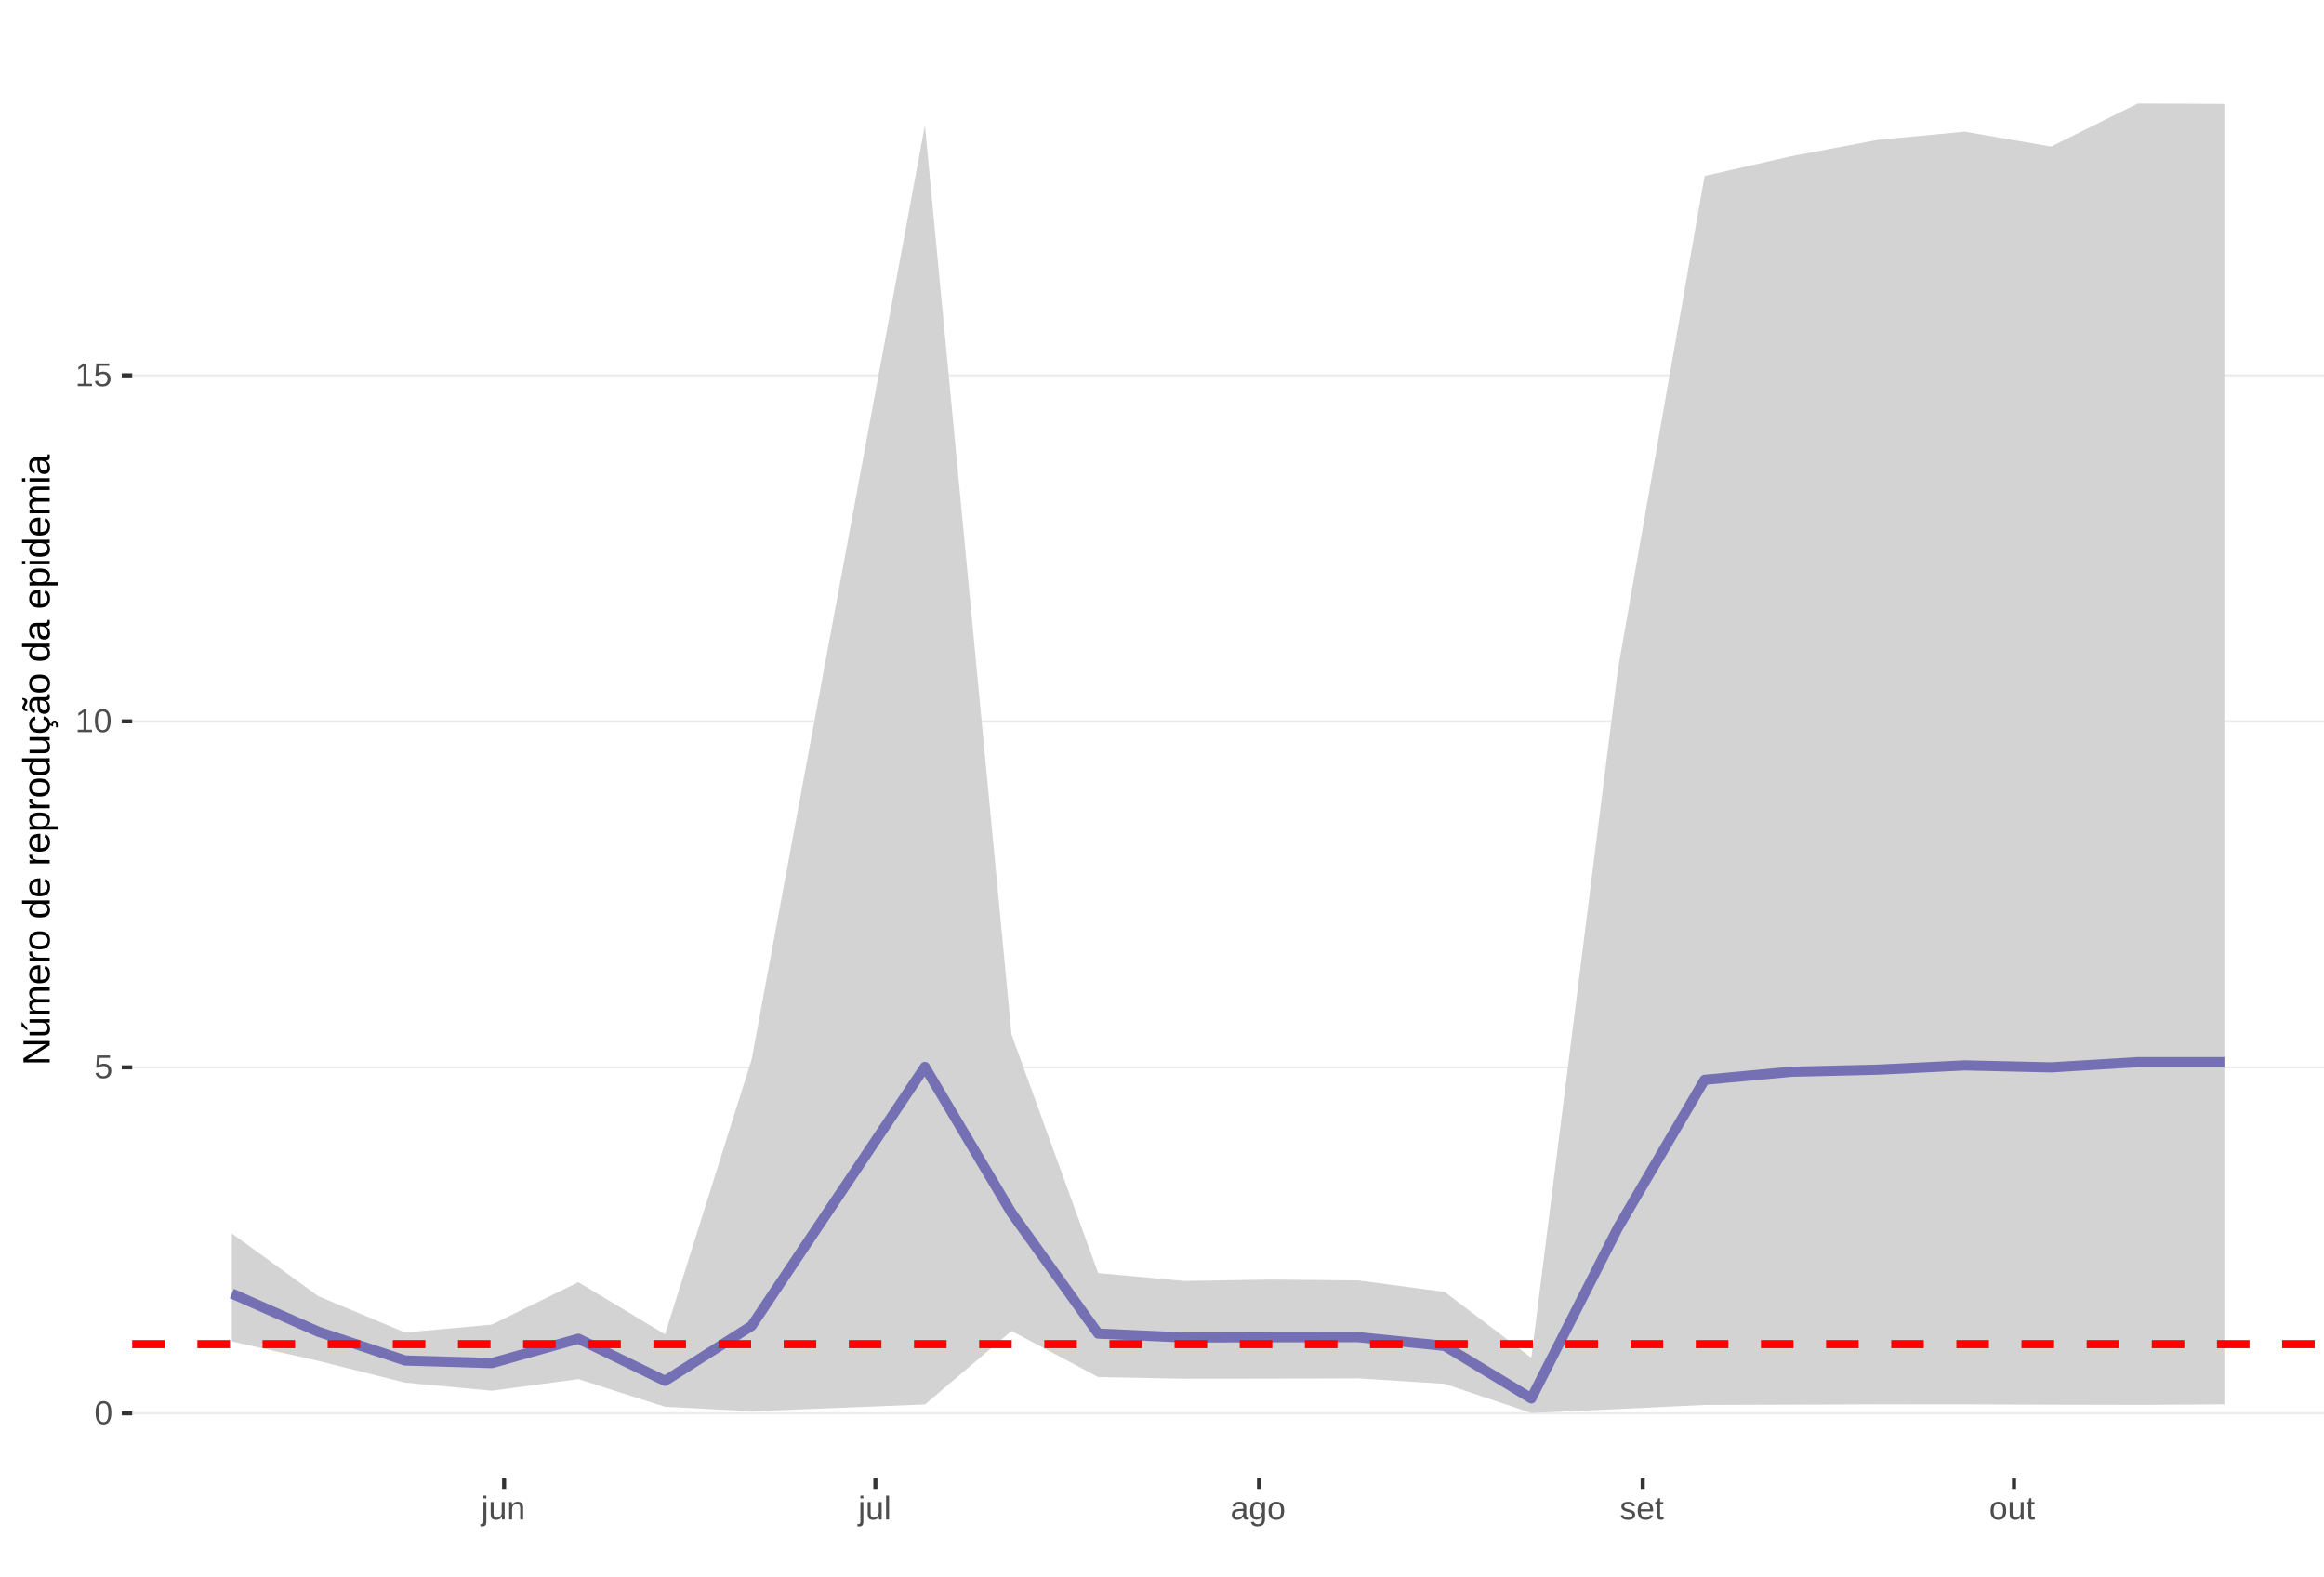
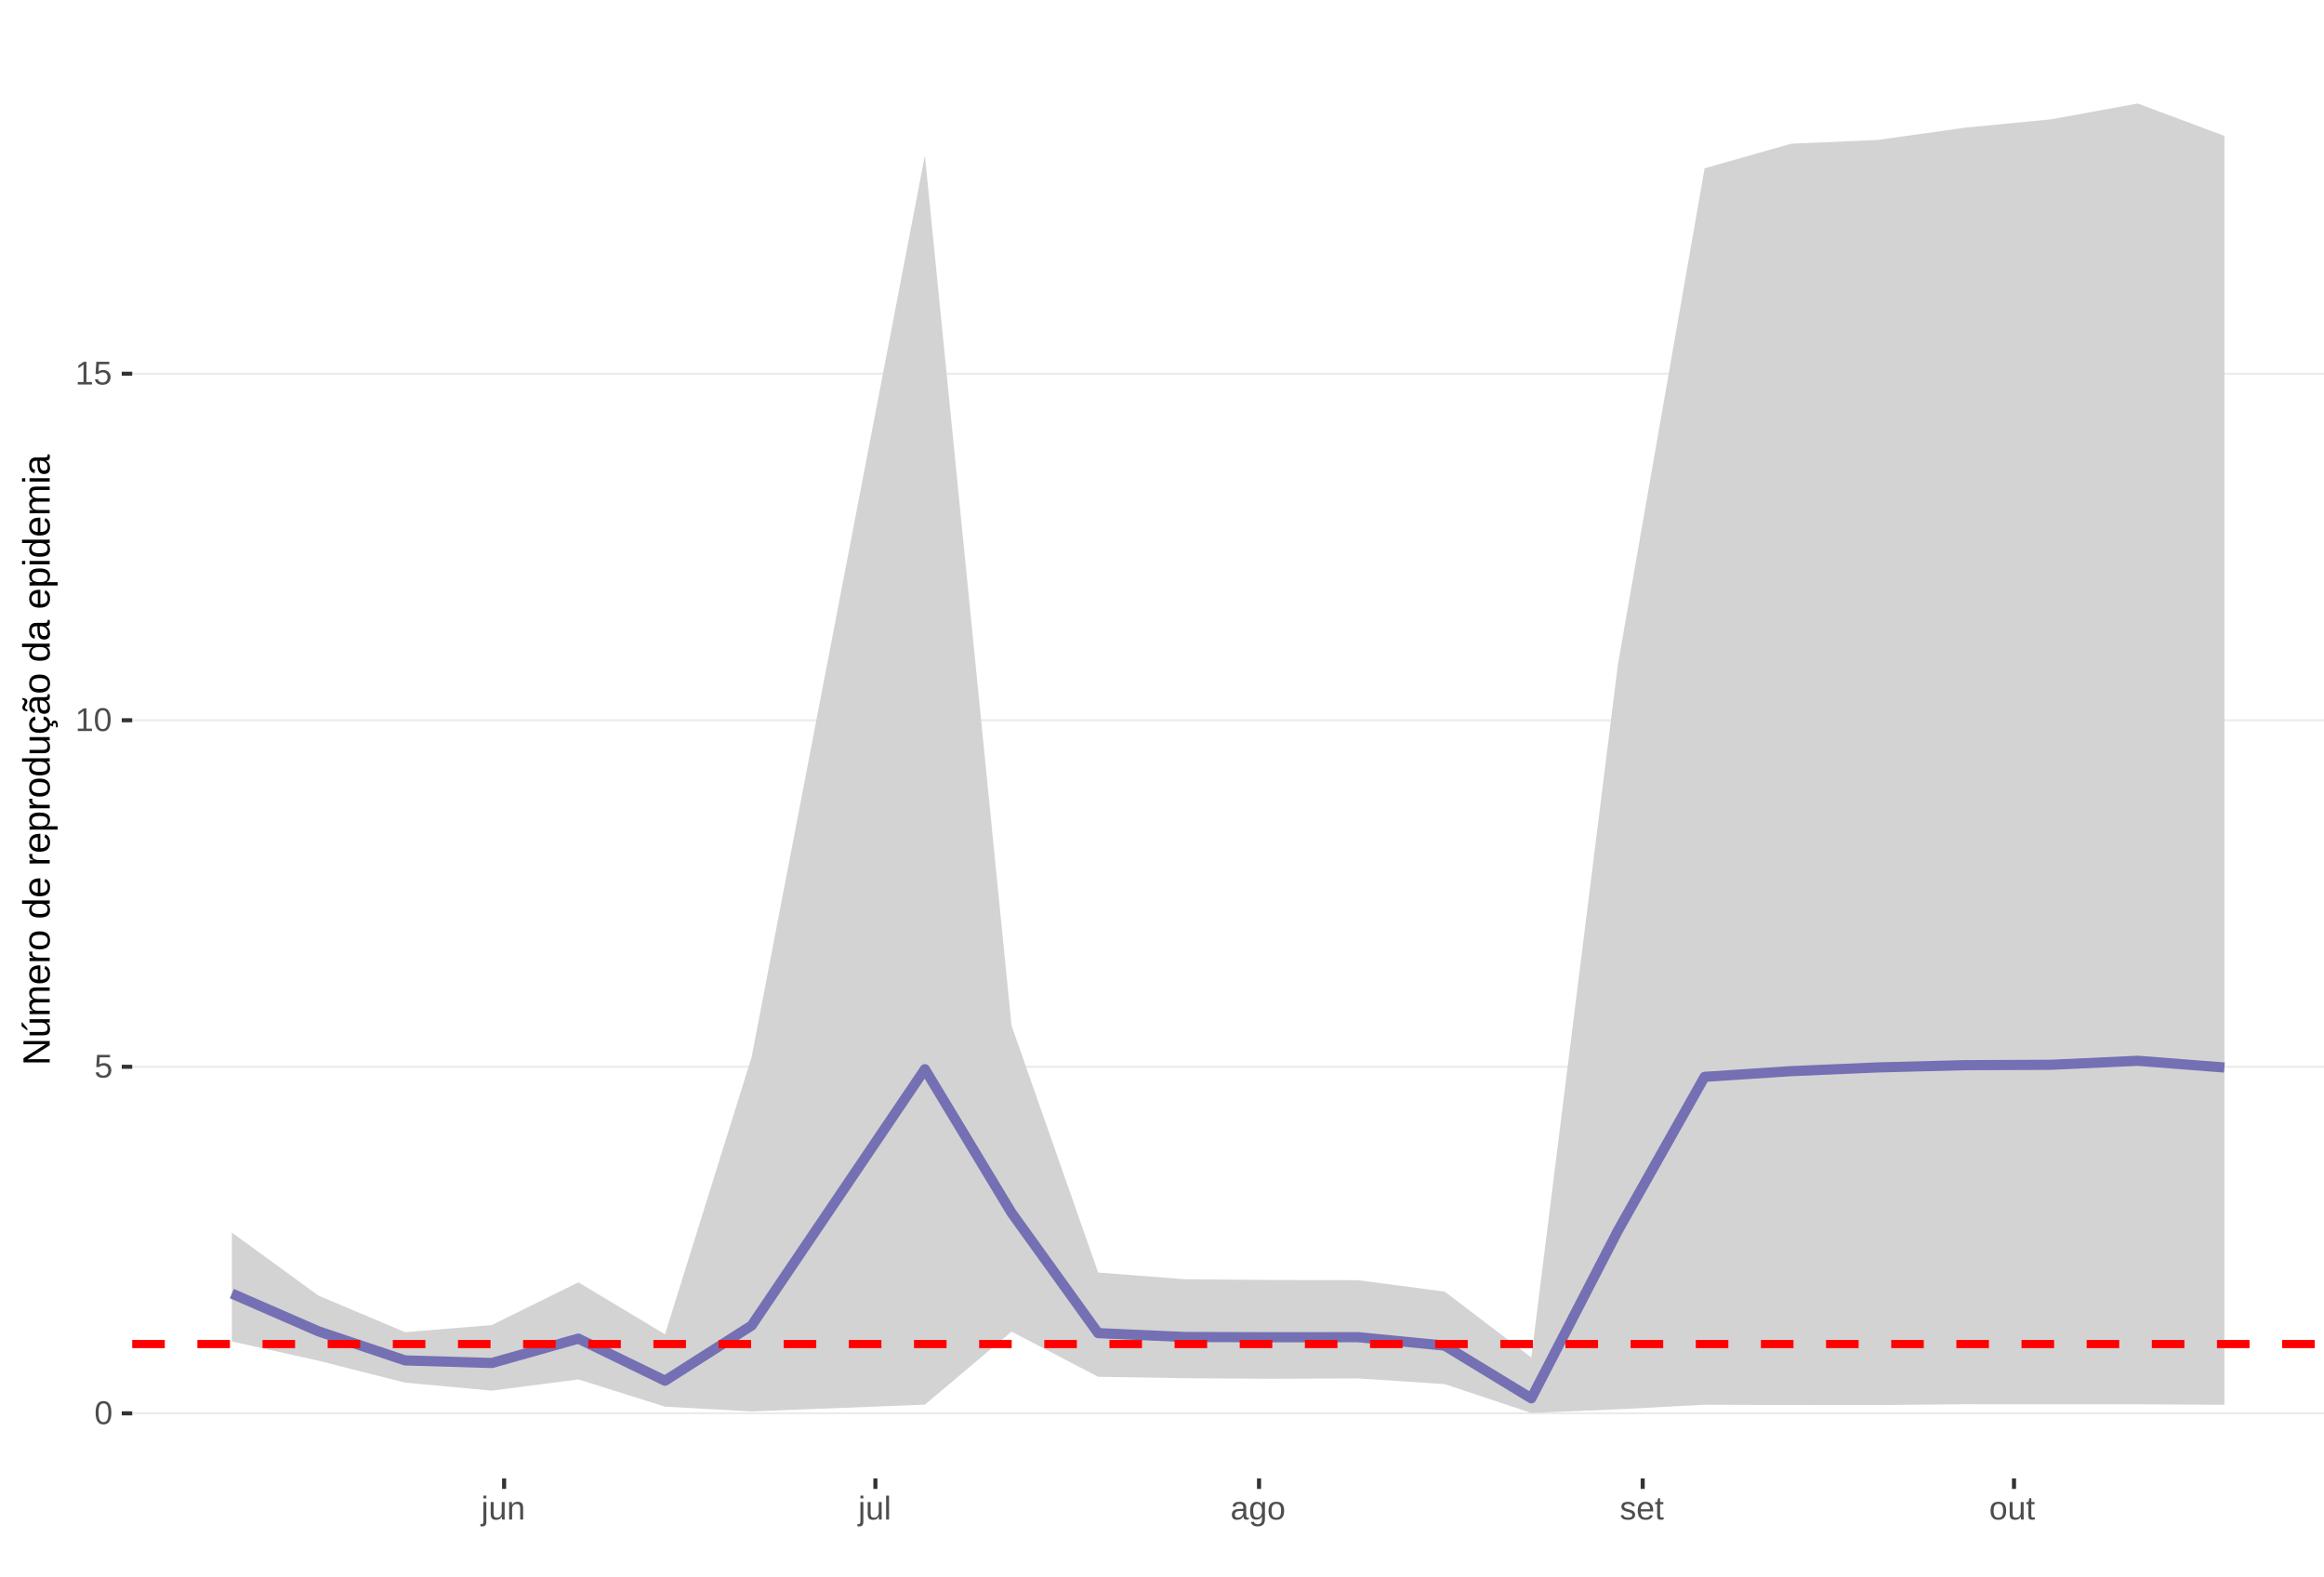
<svg xmlns="http://www.w3.org/2000/svg" xmlns:xlink="http://www.w3.org/1999/xlink" width="609pt" height="413pt" viewBox="0 0 609 413" version="1.1">
  <defs>
    <g>
      <symbol overflow="visible" id="glyph0-0">
        <path style="stroke:none;" d="M 0.859 -5.953 L 5.625 -5.953 L 5.625 0 L 0.859 0 Z M 1.188 -5.641 L 1.188 -0.328 L 5.297 -0.328 L 5.297 -5.641 Z M 1.188 -5.641 " />
      </symbol>
      <symbol overflow="visible" id="glyph0-1">
        <path style="stroke:none;" d="M 4.469 -2.984 C 4.469 -1.984 4.289 -1.223 3.938 -0.703 C 3.594 -0.18 3.078 0.078 2.391 0.078 C 1.711 0.078 1.203 -0.18 0.859 -0.703 C 0.516 -1.223 0.344 -1.984 0.344 -2.984 C 0.344 -4.004 0.508 -4.77 0.844 -5.281 C 1.176 -5.789 1.703 -6.047 2.422 -6.047 C 3.117 -6.047 3.633 -5.785 3.969 -5.266 C 4.301 -4.754 4.469 -3.992 4.469 -2.984 Z M 3.703 -2.984 C 3.703 -3.836 3.602 -4.457 3.406 -4.844 C 3.207 -5.227 2.879 -5.422 2.422 -5.422 C 1.953 -5.422 1.613 -5.227 1.406 -4.844 C 1.207 -4.469 1.109 -3.848 1.109 -2.984 C 1.109 -2.141 1.211 -1.52 1.422 -1.125 C 1.629 -0.727 1.957 -0.531 2.406 -0.531 C 2.852 -0.531 3.18 -0.727 3.391 -1.125 C 3.598 -1.531 3.703 -2.148 3.703 -2.984 Z M 3.703 -2.984 " />
      </symbol>
      <symbol overflow="visible" id="glyph0-2">
        <path style="stroke:none;" d="M 4.453 -1.938 C 4.453 -1.312 4.266 -0.816 3.891 -0.453 C 3.516 -0.098 3 0.078 2.344 0.078 C 1.781 0.078 1.328 -0.039 0.984 -0.281 C 0.648 -0.52 0.438 -0.867 0.344 -1.328 L 1.109 -1.422 C 1.273 -0.828 1.691 -0.531 2.359 -0.531 C 2.766 -0.531 3.082 -0.656 3.312 -0.906 C 3.539 -1.156 3.656 -1.492 3.656 -1.922 C 3.656 -2.297 3.539 -2.598 3.312 -2.828 C 3.082 -3.055 2.77 -3.172 2.375 -3.172 C 2.164 -3.172 1.973 -3.141 1.797 -3.078 C 1.617 -3.016 1.441 -2.906 1.266 -2.75 L 0.516 -2.75 L 0.719 -5.953 L 4.109 -5.953 L 4.109 -5.312 L 1.406 -5.312 L 1.297 -3.422 C 1.629 -3.672 2.039 -3.797 2.531 -3.797 C 3.113 -3.797 3.578 -3.625 3.922 -3.281 C 4.273 -2.938 4.453 -2.488 4.453 -1.938 Z M 4.453 -1.938 " />
      </symbol>
      <symbol overflow="visible" id="glyph0-3">
        <path style="stroke:none;" d="M 0.656 0 L 0.656 -0.641 L 2.172 -0.641 L 2.172 -5.234 L 0.828 -4.266 L 0.828 -4.984 L 2.234 -5.953 L 2.938 -5.953 L 2.938 -0.641 L 4.391 -0.641 L 4.391 0 Z M 0.656 0 " />
      </symbol>
      <symbol overflow="visible" id="glyph0-4">
        <path style="stroke:none;" d="M 0.578 -5.547 L 0.578 -6.266 L 1.344 -6.266 L 1.344 -5.547 Z M 1.344 0.562 C 1.344 1 1.254 1.312 1.078 1.5 C 0.91 1.695 0.66 1.797 0.328 1.797 C 0.109 1.797 -0.07 1.785 -0.219 1.766 L -0.219 1.172 L 0.047 1.203 C 0.242 1.203 0.379 1.148 0.453 1.047 C 0.535 0.941 0.578 0.742 0.578 0.453 L 0.578 -4.578 L 1.344 -4.578 Z M 1.344 0.562 " />
      </symbol>
      <symbol overflow="visible" id="glyph0-5">
        <path style="stroke:none;" d="M 1.328 -4.578 L 1.328 -1.672 C 1.328 -1.367 1.352 -1.133 1.406 -0.969 C 1.469 -0.801 1.562 -0.68 1.688 -0.609 C 1.82 -0.535 2.016 -0.5 2.266 -0.5 C 2.629 -0.5 2.914 -0.625 3.125 -0.875 C 3.344 -1.125 3.453 -1.473 3.453 -1.922 L 3.453 -4.578 L 4.219 -4.578 L 4.219 -0.969 C 4.219 -0.438 4.223 -0.113 4.234 0 L 3.516 0 C 3.516 -0.008 3.516 -0.047 3.516 -0.109 C 3.516 -0.172 3.508 -0.242 3.5 -0.328 C 3.5 -0.41 3.492 -0.562 3.484 -0.781 L 3.469 -0.781 C 3.301 -0.469 3.098 -0.242 2.859 -0.109 C 2.629 0.016 2.348 0.078 2.016 0.078 C 1.516 0.078 1.145 -0.039 0.906 -0.281 C 0.676 -0.531 0.562 -0.945 0.562 -1.531 L 0.562 -4.578 Z M 1.328 -4.578 " />
      </symbol>
      <symbol overflow="visible" id="glyph0-6">
        <path style="stroke:none;" d="M 3.484 0 L 3.484 -2.906 C 3.484 -3.207 3.453 -3.438 3.391 -3.594 C 3.336 -3.758 3.242 -3.879 3.109 -3.953 C 2.984 -4.023 2.797 -4.062 2.547 -4.062 C 2.18 -4.062 1.891 -3.938 1.672 -3.688 C 1.461 -3.438 1.359 -3.094 1.359 -2.656 L 1.359 0 L 0.594 0 L 0.594 -3.594 C 0.594 -4.125 0.586 -4.453 0.578 -4.578 L 1.297 -4.578 C 1.297 -4.555 1.297 -4.516 1.297 -4.453 C 1.305 -4.391 1.312 -4.316 1.312 -4.234 C 1.312 -4.16 1.316 -4.016 1.328 -3.797 L 1.344 -3.797 C 1.52 -4.109 1.723 -4.328 1.953 -4.453 C 2.18 -4.586 2.461 -4.656 2.797 -4.656 C 3.297 -4.656 3.66 -4.531 3.891 -4.281 C 4.129 -4.031 4.25 -3.617 4.25 -3.047 L 4.25 0 Z M 3.484 0 " />
      </symbol>
      <symbol overflow="visible" id="glyph0-7">
        <path style="stroke:none;" d="M 0.578 0 L 0.578 -6.266 L 1.344 -6.266 L 1.344 0 Z M 0.578 0 " />
      </symbol>
      <symbol overflow="visible" id="glyph0-8">
        <path style="stroke:none;" d="M 1.75 0.078 C 1.289 0.078 0.945 -0.039 0.719 -0.281 C 0.488 -0.52 0.375 -0.852 0.375 -1.281 C 0.375 -1.75 0.523 -2.109 0.828 -2.359 C 1.141 -2.617 1.645 -2.754 2.344 -2.766 L 3.375 -2.797 L 3.375 -3.031 C 3.375 -3.406 3.289 -3.672 3.125 -3.828 C 2.969 -3.992 2.723 -4.078 2.391 -4.078 C 2.047 -4.078 1.797 -4.02 1.641 -3.906 C 1.484 -3.789 1.391 -3.609 1.359 -3.359 L 0.578 -3.422 C 0.703 -4.242 1.312 -4.656 2.406 -4.656 C 2.977 -4.656 3.41 -4.523 3.703 -4.266 C 3.992 -4.004 4.141 -3.625 4.141 -3.125 L 4.141 -1.156 C 4.141 -0.926 4.164 -0.754 4.219 -0.641 C 4.281 -0.523 4.395 -0.469 4.562 -0.469 C 4.633 -0.469 4.719 -0.477 4.812 -0.5 L 4.812 -0.031 C 4.625 0.02 4.43 0.047 4.234 0.047 C 3.941 0.047 3.734 -0.023 3.609 -0.172 C 3.484 -0.328 3.41 -0.562 3.391 -0.875 L 3.375 -0.875 C 3.176 -0.52 2.945 -0.27 2.688 -0.125 C 2.426 0.008 2.113 0.078 1.75 0.078 Z M 1.922 -0.484 C 2.203 -0.484 2.453 -0.547 2.672 -0.672 C 2.891 -0.797 3.062 -0.969 3.188 -1.188 C 3.312 -1.414 3.375 -1.645 3.375 -1.875 L 3.375 -2.25 L 2.531 -2.234 C 2.176 -2.234 1.906 -2.195 1.719 -2.125 C 1.539 -2.062 1.398 -1.957 1.297 -1.812 C 1.203 -1.676 1.156 -1.492 1.156 -1.266 C 1.156 -1.016 1.219 -0.82 1.344 -0.688 C 1.477 -0.551 1.672 -0.484 1.922 -0.484 Z M 1.922 -0.484 " />
      </symbol>
      <symbol overflow="visible" id="glyph0-9">
        <path style="stroke:none;" d="M 2.312 1.797 C 1.812 1.797 1.414 1.695 1.125 1.5 C 0.832 1.301 0.641 1.023 0.547 0.672 L 1.312 0.562 C 1.363 0.77 1.477 0.93 1.656 1.047 C 1.832 1.16 2.062 1.219 2.344 1.219 C 3.094 1.219 3.469 0.773 3.469 -0.109 L 3.469 -0.844 C 3.32 -0.551 3.125 -0.332 2.875 -0.188 C 2.625 -0.039 2.332 0.031 2 0.031 C 1.438 0.031 1.02 -0.148 0.75 -0.516 C 0.488 -0.891 0.359 -1.477 0.359 -2.281 C 0.359 -3.082 0.5 -3.676 0.781 -4.062 C 1.07 -4.445 1.504 -4.641 2.078 -4.641 C 2.398 -4.641 2.68 -4.566 2.922 -4.422 C 3.16 -4.273 3.344 -4.066 3.469 -3.797 L 3.484 -3.797 C 3.484 -3.879 3.488 -4.023 3.5 -4.234 C 3.508 -4.441 3.52 -4.555 3.531 -4.578 L 4.25 -4.578 C 4.238 -4.422 4.234 -4.102 4.234 -3.625 L 4.234 -0.125 C 4.234 1.156 3.594 1.797 2.312 1.797 Z M 3.469 -2.281 C 3.469 -2.656 3.414 -2.977 3.312 -3.25 C 3.219 -3.52 3.078 -3.723 2.891 -3.859 C 2.703 -4.004 2.492 -4.078 2.266 -4.078 C 1.879 -4.078 1.598 -3.938 1.422 -3.656 C 1.242 -3.375 1.156 -2.914 1.156 -2.281 C 1.156 -1.656 1.234 -1.207 1.391 -0.938 C 1.555 -0.664 1.844 -0.531 2.25 -0.531 C 2.488 -0.531 2.703 -0.598 2.891 -0.734 C 3.078 -0.879 3.219 -1.082 3.312 -1.344 C 3.414 -1.602 3.469 -1.914 3.469 -2.281 Z M 3.469 -2.281 " />
      </symbol>
      <symbol overflow="visible" id="glyph0-10">
        <path style="stroke:none;" d="M 4.453 -2.297 C 4.453 -1.492 4.273 -0.895 3.922 -0.5 C 3.566 -0.113 3.055 0.078 2.391 0.078 C 1.723 0.078 1.219 -0.125 0.875 -0.531 C 0.531 -0.938 0.359 -1.523 0.359 -2.297 C 0.359 -3.867 1.039 -4.656 2.406 -4.656 C 3.113 -4.656 3.629 -4.461 3.953 -4.078 C 4.285 -3.691 4.453 -3.098 4.453 -2.297 Z M 3.656 -2.297 C 3.656 -2.922 3.562 -3.375 3.375 -3.656 C 3.188 -3.945 2.867 -4.094 2.422 -4.094 C 1.984 -4.094 1.66 -3.945 1.453 -3.656 C 1.254 -3.363 1.156 -2.91 1.156 -2.297 C 1.156 -1.691 1.254 -1.238 1.453 -0.938 C 1.648 -0.633 1.957 -0.484 2.375 -0.484 C 2.832 -0.484 3.16 -0.629 3.359 -0.922 C 3.555 -1.211 3.656 -1.672 3.656 -2.297 Z M 3.656 -2.297 " />
      </symbol>
      <symbol overflow="visible" id="glyph0-11">
        <path style="stroke:none;" d="M 4.016 -1.266 C 4.016 -0.828 3.848 -0.492 3.516 -0.266 C 3.191 -0.035 2.738 0.078 2.156 0.078 C 1.594 0.078 1.156 -0.016 0.844 -0.203 C 0.531 -0.391 0.328 -0.68 0.234 -1.078 L 0.906 -1.203 C 0.977 -0.961 1.113 -0.785 1.312 -0.672 C 1.52 -0.555 1.801 -0.5 2.156 -0.5 C 2.539 -0.5 2.82 -0.555 3 -0.672 C 3.188 -0.785 3.281 -0.961 3.281 -1.203 C 3.281 -1.379 3.219 -1.523 3.094 -1.641 C 2.969 -1.754 2.766 -1.848 2.484 -1.922 L 1.938 -2.062 C 1.508 -2.176 1.203 -2.285 1.016 -2.391 C 0.828 -2.504 0.68 -2.641 0.578 -2.797 C 0.473 -2.953 0.422 -3.141 0.422 -3.359 C 0.422 -3.773 0.566 -4.094 0.859 -4.312 C 1.16 -4.531 1.598 -4.641 2.172 -4.641 C 2.672 -4.641 3.066 -4.551 3.359 -4.375 C 3.66 -4.195 3.852 -3.914 3.938 -3.531 L 3.25 -3.438 C 3.207 -3.645 3.094 -3.801 2.906 -3.906 C 2.727 -4.008 2.484 -4.062 2.172 -4.062 C 1.828 -4.062 1.57 -4.008 1.406 -3.906 C 1.238 -3.801 1.156 -3.645 1.156 -3.438 C 1.156 -3.312 1.188 -3.207 1.25 -3.125 C 1.32 -3.039 1.426 -2.969 1.562 -2.906 C 1.695 -2.844 1.977 -2.758 2.406 -2.656 C 2.801 -2.551 3.086 -2.457 3.266 -2.375 C 3.441 -2.289 3.582 -2.195 3.688 -2.094 C 3.789 -1.988 3.867 -1.867 3.922 -1.734 C 3.984 -1.598 4.016 -1.441 4.016 -1.266 Z M 4.016 -1.266 " />
      </symbol>
      <symbol overflow="visible" id="glyph0-12">
        <path style="stroke:none;" d="M 1.172 -2.125 C 1.172 -1.602 1.273 -1.195 1.484 -0.906 C 1.703 -0.625 2.02 -0.484 2.438 -0.484 C 2.77 -0.484 3.035 -0.551 3.234 -0.688 C 3.43 -0.82 3.566 -0.988 3.641 -1.188 L 4.312 -1 C 4.031 -0.281 3.406 0.078 2.438 0.078 C 1.758 0.078 1.242 -0.117 0.891 -0.516 C 0.547 -0.922 0.375 -1.52 0.375 -2.312 C 0.375 -3.07 0.547 -3.648 0.891 -4.047 C 1.242 -4.453 1.75 -4.656 2.406 -4.656 C 3.75 -4.656 4.422 -3.848 4.422 -2.234 L 4.422 -2.125 Z M 3.641 -2.703 C 3.598 -3.191 3.473 -3.547 3.266 -3.766 C 3.066 -3.984 2.781 -4.094 2.406 -4.094 C 2.031 -4.094 1.734 -3.969 1.516 -3.719 C 1.305 -3.477 1.191 -3.141 1.172 -2.703 Z M 3.641 -2.703 " />
      </symbol>
      <symbol overflow="visible" id="glyph0-13">
        <path style="stroke:none;" d="M 2.344 -0.031 C 2.094 0.031 1.836 0.062 1.578 0.062 C 0.961 0.062 0.656 -0.281 0.656 -0.969 L 0.656 -4.016 L 0.125 -4.016 L 0.125 -4.578 L 0.688 -4.578 L 0.906 -5.594 L 1.422 -5.594 L 1.422 -4.578 L 2.266 -4.578 L 2.266 -4.016 L 1.422 -4.016 L 1.422 -1.125 C 1.422 -0.906 1.457 -0.75 1.531 -0.656 C 1.602 -0.57 1.727 -0.531 1.906 -0.531 C 2 -0.531 2.145 -0.551 2.344 -0.594 Z M 2.344 -0.031 " />
      </symbol>
      <symbol overflow="visible" id="glyph1-0">
        <path style="stroke:none;" d="M -6.875 -1 L -6.875 -6.5 L 0 -6.5 L 0 -1 Z M -6.516 -1.375 L -0.375 -1.375 L -0.375 -6.125 L -6.516 -6.125 Z M -6.516 -1.375 " />
      </symbol>
      <symbol overflow="visible" id="glyph1-1">
        <path style="stroke:none;" d="M 0 -5.281 L -5.859 -1.609 L -5.391 -1.625 L -4.578 -1.656 L 0 -1.656 L 0 -0.828 L -6.875 -0.828 L -6.875 -1.906 L -0.984 -5.625 C -1.617 -5.582 -2.082 -5.562 -2.375 -5.562 L -6.875 -5.562 L -6.875 -6.406 L 0 -6.406 Z M 0 -5.281 " />
      </symbol>
      <symbol overflow="visible" id="glyph1-2">
        <path style="stroke:none;" d="M -5.281 -1.562 L -1.938 -1.562 C -1.582 -1.562 -1.305 -1.594 -1.109 -1.656 C -0.922 -1.727 -0.785 -1.836 -0.703 -1.984 C -0.617 -2.141 -0.578 -2.363 -0.578 -2.656 C -0.578 -3.07 -0.723 -3.398 -1.016 -3.641 C -1.305 -3.891 -1.707 -4.016 -2.219 -4.016 L -5.281 -4.016 L -5.281 -4.906 L -1.125 -4.906 C -0.508 -4.906 -0.133 -4.91 0 -4.922 L 0 -4.094 C -0.02 -4.094 -0.062 -4.086 -0.125 -4.078 C -0.195 -4.078 -0.281 -4.07 -0.375 -4.062 C -0.469 -4.062 -0.645 -4.062 -0.906 -4.062 L -0.906 -4.047 C -0.539 -3.848 -0.281 -3.613 -0.125 -3.344 C 0.02 -3.082 0.094 -2.754 0.094 -2.359 C 0.094 -1.773 -0.047 -1.348 -0.328 -1.078 C -0.617 -0.816 -1.098 -0.688 -1.766 -0.688 L -5.281 -0.688 Z M -5.859 -2.031 L -5.969 -2.031 L -7.359 -3.078 L -7.359 -4.094 L -7.219 -4.094 L -5.859 -2.484 Z M -5.859 -2.031 " />
      </symbol>
      <symbol overflow="visible" id="glyph1-3">
        <path style="stroke:none;" d="M 0 -3.75 L -3.344 -3.75 C -3.852 -3.75 -4.207 -3.676 -4.406 -3.531 C -4.602 -3.395 -4.703 -3.145 -4.703 -2.781 C -4.703 -2.406 -4.555 -2.109 -4.266 -1.891 C -3.984 -1.672 -3.582 -1.562 -3.062 -1.562 L 0 -1.562 L 0 -0.688 L -4.156 -0.688 C -4.77 -0.688 -5.145 -0.68 -5.281 -0.672 L -5.281 -1.5 C -5.27 -1.5 -5.227 -1.5 -5.156 -1.5 C -5.082 -1.508 -5 -1.516 -4.906 -1.516 C -4.812 -1.523 -4.633 -1.531 -4.375 -1.531 L -4.375 -1.547 C -4.75 -1.734 -5.008 -1.945 -5.156 -2.188 C -5.301 -2.438 -5.375 -2.738 -5.375 -3.094 C -5.375 -3.488 -5.297 -3.801 -5.141 -4.031 C -4.984 -4.27 -4.727 -4.438 -4.375 -4.531 L -4.375 -4.547 C -4.727 -4.723 -4.984 -4.941 -5.141 -5.203 C -5.297 -5.461 -5.375 -5.773 -5.375 -6.141 C -5.375 -6.672 -5.227 -7.055 -4.938 -7.297 C -4.656 -7.547 -4.18 -7.672 -3.516 -7.672 L 0 -7.672 L 0 -6.797 L -3.344 -6.797 C -3.852 -6.797 -4.207 -6.723 -4.406 -6.578 C -4.602 -6.441 -4.703 -6.191 -4.703 -5.828 C -4.703 -5.453 -4.555 -5.156 -4.266 -4.938 C -3.984 -4.727 -3.582 -4.625 -3.062 -4.625 L 0 -4.625 Z M 0 -3.75 " />
      </symbol>
      <symbol overflow="visible" id="glyph1-4">
        <path style="stroke:none;" d="M -2.453 -1.344 C -1.848 -1.344 -1.379 -1.469 -1.047 -1.719 C -0.723 -1.969 -0.562 -2.336 -0.562 -2.828 C -0.562 -3.203 -0.633 -3.504 -0.781 -3.734 C -0.938 -3.961 -1.133 -4.117 -1.375 -4.203 L -1.156 -4.969 C -0.32 -4.656 0.094 -3.941 0.094 -2.828 C 0.094 -2.047 -0.133 -1.445 -0.594 -1.031 C -1.062 -0.625 -1.754 -0.422 -2.672 -0.422 C -3.547 -0.422 -4.211 -0.625 -4.672 -1.031 C -5.141 -1.445 -5.375 -2.031 -5.375 -2.781 C -5.375 -4.344 -4.441 -5.125 -2.578 -5.125 L -2.453 -5.125 Z M -3.125 -4.203 C -3.688 -4.16 -4.094 -4.02 -4.344 -3.781 C -4.602 -3.551 -4.734 -3.219 -4.734 -2.781 C -4.734 -2.352 -4.586 -2.016 -4.297 -1.766 C -4.016 -1.516 -3.625 -1.379 -3.125 -1.359 Z M -3.125 -4.203 " />
      </symbol>
      <symbol overflow="visible" id="glyph1-5">
        <path style="stroke:none;" d="M 0 -0.688 L -4.047 -0.688 C -4.422 -0.688 -4.832 -0.68 -5.281 -0.672 L -5.281 -1.5 C -4.688 -1.52 -4.328 -1.531 -4.203 -1.531 L -4.203 -1.547 C -4.66 -1.691 -4.969 -1.852 -5.125 -2.031 C -5.289 -2.219 -5.375 -2.477 -5.375 -2.812 C -5.375 -2.926 -5.359 -3.047 -5.328 -3.172 L -4.531 -3.172 C -4.562 -3.047 -4.578 -2.891 -4.578 -2.703 C -4.578 -2.336 -4.422 -2.055 -4.109 -1.859 C -3.797 -1.672 -3.344 -1.578 -2.75 -1.578 L 0 -1.578 Z M 0 -0.688 " />
      </symbol>
      <symbol overflow="visible" id="glyph1-6">
        <path style="stroke:none;" d="M -2.641 -5.141 C -1.723 -5.141 -1.035 -4.938 -0.578 -4.531 C -0.129 -4.125 0.094 -3.535 0.094 -2.766 C 0.094 -1.992 -0.141 -1.41 -0.609 -1.016 C -1.078 -0.617 -1.754 -0.422 -2.641 -0.422 C -4.461 -0.422 -5.375 -1.207 -5.375 -2.781 C -5.375 -3.594 -5.148 -4.188 -4.703 -4.562 C -4.266 -4.945 -3.578 -5.141 -2.641 -5.141 Z M -2.641 -4.219 C -3.367 -4.219 -3.898 -4.109 -4.234 -3.891 C -4.566 -3.672 -4.734 -3.305 -4.734 -2.797 C -4.734 -2.285 -4.562 -1.914 -4.219 -1.688 C -3.883 -1.457 -3.359 -1.344 -2.641 -1.344 C -1.953 -1.344 -1.43 -1.453 -1.078 -1.672 C -0.723 -1.898 -0.547 -2.258 -0.547 -2.75 C -0.547 -3.281 -0.711 -3.656 -1.047 -3.875 C -1.391 -4.102 -1.922 -4.219 -2.641 -4.219 Z M -2.641 -4.219 " />
      </symbol>
      <symbol overflow="visible" id="glyph1-7">
        <path style="stroke:none;" d="" />
      </symbol>
      <symbol overflow="visible" id="glyph1-8">
        <path style="stroke:none;" d="M -0.844 -4.016 C -0.508 -3.848 -0.27 -3.629 -0.125 -3.359 C 0.02 -3.086 0.094 -2.754 0.094 -2.359 C 0.094 -1.691 -0.129 -1.203 -0.578 -0.891 C -1.023 -0.578 -1.707 -0.422 -2.625 -0.422 C -4.457 -0.422 -5.375 -1.066 -5.375 -2.359 C -5.375 -2.766 -5.301 -3.098 -5.156 -3.359 C -5.008 -3.629 -4.781 -3.848 -4.469 -4.016 L -7.25 -4.016 L -7.25 -4.891 L -1.094 -4.891 C -0.539 -4.891 -0.176 -4.898 0 -4.922 L 0 -4.078 C -0.051 -4.066 -0.172 -4.055 -0.359 -4.047 C -0.547 -4.035 -0.707 -4.031 -0.844 -4.031 Z M -2.641 -1.344 C -1.898 -1.344 -1.367 -1.438 -1.047 -1.625 C -0.734 -1.82 -0.578 -2.145 -0.578 -2.594 C -0.578 -3.082 -0.75 -3.441 -1.094 -3.672 C -1.438 -3.898 -1.973 -4.016 -2.703 -4.016 C -3.398 -4.016 -3.91 -3.898 -4.234 -3.672 C -4.566 -3.441 -4.734 -3.082 -4.734 -2.594 C -4.734 -2.156 -4.566 -1.836 -4.234 -1.641 C -3.91 -1.441 -3.379 -1.344 -2.641 -1.344 Z M -2.641 -1.344 " />
      </symbol>
      <symbol overflow="visible" id="glyph1-9">
        <path style="stroke:none;" d="M -2.672 -5.141 C -0.828 -5.141 0.094 -4.492 0.094 -3.203 C 0.094 -2.391 -0.211 -1.844 -0.828 -1.562 L -0.828 -1.531 C -0.797 -1.539 -0.516 -1.547 0.016 -1.547 L 2.078 -1.547 L 2.078 -0.672 L -4.203 -0.672 C -4.742 -0.672 -5.102 -0.66 -5.281 -0.641 L -5.281 -1.5 C -5.27 -1.5 -5.223 -1.5 -5.141 -1.5 C -5.066 -1.508 -4.945 -1.52 -4.781 -1.531 C -4.613 -1.539 -4.5 -1.547 -4.438 -1.547 L -4.438 -1.562 C -4.758 -1.719 -4.992 -1.922 -5.141 -2.172 C -5.297 -2.43 -5.375 -2.773 -5.375 -3.203 C -5.375 -3.848 -5.156 -4.332 -4.719 -4.656 C -4.281 -4.977 -3.598 -5.141 -2.672 -5.141 Z M -2.641 -4.219 C -3.379 -4.219 -3.906 -4.117 -4.219 -3.922 C -4.539 -3.723 -4.703 -3.406 -4.703 -2.969 C -4.703 -2.625 -4.629 -2.352 -4.484 -2.156 C -4.336 -1.957 -4.109 -1.805 -3.797 -1.703 C -3.484 -1.598 -3.078 -1.547 -2.578 -1.547 C -1.879 -1.547 -1.363 -1.656 -1.031 -1.875 C -0.707 -2.102 -0.547 -2.469 -0.547 -2.969 C -0.547 -3.406 -0.707 -3.723 -1.031 -3.922 C -1.352 -4.117 -1.891 -4.219 -2.641 -4.219 Z M -2.641 -4.219 " />
      </symbol>
      <symbol overflow="visible" id="glyph1-10">
        <path style="stroke:none;" d="M -5.281 -1.531 L -1.938 -1.531 C -1.582 -1.531 -1.305 -1.562 -1.109 -1.625 C -0.922 -1.695 -0.785 -1.805 -0.703 -1.953 C -0.617 -2.109 -0.578 -2.332 -0.578 -2.625 C -0.578 -3.039 -0.723 -3.367 -1.016 -3.609 C -1.305 -3.859 -1.707 -3.984 -2.219 -3.984 L -5.281 -3.984 L -5.281 -4.875 L -1.125 -4.875 C -0.508 -4.875 -0.133 -4.879 0 -4.891 L 0 -4.062 C -0.02 -4.062 -0.062 -4.055 -0.125 -4.047 C -0.195 -4.047 -0.281 -4.039 -0.375 -4.031 C -0.469 -4.031 -0.645 -4.031 -0.906 -4.031 L -0.906 -4.016 C -0.539 -3.816 -0.281 -3.582 -0.125 -3.312 C 0.02 -3.051 0.094 -2.723 0.094 -2.328 C 0.094 -1.742 -0.047 -1.316 -0.328 -1.047 C -0.617 -0.785 -1.098 -0.656 -1.766 -0.656 L -5.281 -0.656 Z M -5.281 -1.531 " />
      </symbol>
      <symbol overflow="visible" id="glyph1-11">
        <path style="stroke:none;" d="M -2.672 -1.344 C -1.961 -1.344 -1.438 -1.453 -1.094 -1.672 C -0.758 -1.891 -0.594 -2.223 -0.594 -2.672 C -0.594 -2.984 -0.676 -3.242 -0.844 -3.453 C -1.02 -3.672 -1.281 -3.801 -1.625 -3.844 L -1.578 -4.734 C -1.066 -4.672 -0.66 -4.457 -0.359 -4.094 C -0.055 -3.727 0.094 -3.266 0.094 -2.703 C 0.094 -1.961 -0.133 -1.395 -0.594 -1 C -1.062 -0.613 -1.742 -0.422 -2.641 -0.422 C -3.535 -0.422 -4.211 -0.613 -4.672 -1 C -5.141 -1.395 -5.375 -1.957 -5.375 -2.688 C -5.375 -3.227 -5.234 -3.676 -4.953 -4.031 C -4.68 -4.395 -4.297 -4.617 -3.797 -4.703 L -3.734 -3.797 C -4.023 -3.754 -4.254 -3.641 -4.422 -3.453 C -4.598 -3.266 -4.688 -3.004 -4.688 -2.672 C -4.688 -2.203 -4.531 -1.863 -4.219 -1.656 C -3.914 -1.445 -3.398 -1.344 -2.672 -1.344 Z M 1.234 -3.672 C 1.828 -3.672 2.125 -3.223 2.125 -2.328 C 2.125 -2.148 2.113 -2.004 2.094 -1.891 L 1.625 -1.891 C 1.645 -2.055 1.656 -2.195 1.656 -2.312 C 1.656 -2.789 1.52 -3.031 1.25 -3.031 C 1 -3.031 0.875 -2.812 0.875 -2.375 C 0.875 -2.238 0.879 -2.148 0.891 -2.109 L 0 -2.422 L 0 -2.938 L 0.484 -2.75 C 0.492 -3.062 0.566 -3.289 0.703 -3.438 C 0.836 -3.594 1.016 -3.672 1.234 -3.672 Z M 1.234 -3.672 " />
      </symbol>
      <symbol overflow="visible" id="glyph1-12">
        <path style="stroke:none;" d="M 0.094 -2.016 C 0.094 -1.484 -0.047 -1.082 -0.328 -0.812 C -0.609 -0.551 -0.988 -0.422 -1.469 -0.422 C -2.02 -0.422 -2.441 -0.598 -2.734 -0.953 C -3.023 -1.316 -3.18 -1.898 -3.203 -2.703 L -3.219 -3.891 L -3.516 -3.891 C -3.941 -3.891 -4.25 -3.797 -4.438 -3.609 C -4.625 -3.43 -4.719 -3.148 -4.719 -2.766 C -4.719 -2.367 -4.648 -2.078 -4.516 -1.891 C -4.379 -1.711 -4.164 -1.609 -3.875 -1.578 L -3.953 -0.656 C -4.898 -0.812 -5.375 -1.52 -5.375 -2.781 C -5.375 -3.445 -5.223 -3.945 -4.922 -4.281 C -4.617 -4.613 -4.18 -4.781 -3.609 -4.781 L -1.328 -4.781 C -1.066 -4.781 -0.867 -4.812 -0.734 -4.875 C -0.609 -4.945 -0.547 -5.082 -0.547 -5.281 C -0.547 -5.363 -0.555 -5.457 -0.578 -5.562 L -0.031 -5.562 C 0.02 -5.344 0.047 -5.117 0.047 -4.891 C 0.047 -4.555 -0.035 -4.316 -0.203 -4.172 C -0.379 -4.023 -0.648 -3.941 -1.016 -3.922 L -1.016 -3.891 C -0.609 -3.672 -0.32 -3.41 -0.156 -3.109 C 0.008 -2.805 0.094 -2.441 0.094 -2.016 Z M -0.562 -2.219 C -0.562 -2.539 -0.633 -2.828 -0.781 -3.078 C -0.926 -3.328 -1.125 -3.523 -1.375 -3.672 C -1.633 -3.816 -1.898 -3.891 -2.172 -3.891 L -2.609 -3.891 L -2.594 -2.938 C -2.582 -2.52 -2.535 -2.203 -2.453 -1.984 C -2.379 -1.773 -2.258 -1.613 -2.094 -1.5 C -1.938 -1.383 -1.723 -1.328 -1.453 -1.328 C -1.172 -1.328 -0.953 -1.406 -0.797 -1.562 C -0.641 -1.719 -0.562 -1.938 -0.562 -2.219 Z M -5.859 -3.609 C -5.859 -3.473 -5.891 -3.332 -5.953 -3.188 C -6.016 -3.051 -6.082 -2.922 -6.156 -2.797 C -6.227 -2.672 -6.297 -2.551 -6.359 -2.438 C -6.422 -2.32 -6.453 -2.211 -6.453 -2.109 C -6.453 -1.93 -6.398 -1.797 -6.297 -1.703 C -6.191 -1.617 -6.047 -1.562 -5.859 -1.531 L -5.859 -1.094 C -6.191 -1.125 -6.441 -1.176 -6.609 -1.25 C -6.785 -1.332 -6.922 -1.441 -7.016 -1.578 C -7.117 -1.711 -7.172 -1.879 -7.172 -2.078 C -7.172 -2.223 -7.141 -2.363 -7.078 -2.5 C -7.023 -2.633 -6.957 -2.766 -6.875 -2.891 C -6.801 -3.023 -6.734 -3.145 -6.672 -3.25 C -6.617 -3.363 -6.594 -3.473 -6.594 -3.578 C -6.594 -3.898 -6.785 -4.086 -7.172 -4.141 L -7.172 -4.594 C -6.691 -4.539 -6.352 -4.43 -6.156 -4.266 C -5.957 -4.098 -5.859 -3.879 -5.859 -3.609 Z M -5.859 -3.609 " />
      </symbol>
      <symbol overflow="visible" id="glyph1-13">
        <path style="stroke:none;" d="M 0.094 -2.016 C 0.094 -1.484 -0.047 -1.082 -0.328 -0.812 C -0.609 -0.551 -0.988 -0.422 -1.469 -0.422 C -2.02 -0.422 -2.441 -0.598 -2.734 -0.953 C -3.023 -1.316 -3.18 -1.898 -3.203 -2.703 L -3.219 -3.891 L -3.516 -3.891 C -3.941 -3.891 -4.25 -3.797 -4.438 -3.609 C -4.625 -3.43 -4.719 -3.148 -4.719 -2.766 C -4.719 -2.367 -4.648 -2.078 -4.516 -1.891 C -4.379 -1.711 -4.164 -1.609 -3.875 -1.578 L -3.953 -0.656 C -4.898 -0.812 -5.375 -1.52 -5.375 -2.781 C -5.375 -3.445 -5.223 -3.945 -4.922 -4.281 C -4.617 -4.613 -4.18 -4.781 -3.609 -4.781 L -1.328 -4.781 C -1.066 -4.781 -0.867 -4.812 -0.734 -4.875 C -0.609 -4.945 -0.547 -5.082 -0.547 -5.281 C -0.547 -5.363 -0.555 -5.457 -0.578 -5.562 L -0.031 -5.562 C 0.02 -5.344 0.047 -5.117 0.047 -4.891 C 0.047 -4.555 -0.035 -4.316 -0.203 -4.172 C -0.379 -4.023 -0.648 -3.941 -1.016 -3.922 L -1.016 -3.891 C -0.609 -3.672 -0.32 -3.41 -0.156 -3.109 C 0.008 -2.805 0.094 -2.441 0.094 -2.016 Z M -0.562 -2.219 C -0.562 -2.539 -0.633 -2.828 -0.781 -3.078 C -0.926 -3.328 -1.125 -3.523 -1.375 -3.672 C -1.633 -3.816 -1.898 -3.891 -2.172 -3.891 L -2.609 -3.891 L -2.594 -2.938 C -2.582 -2.52 -2.535 -2.203 -2.453 -1.984 C -2.379 -1.773 -2.258 -1.613 -2.094 -1.5 C -1.938 -1.383 -1.723 -1.328 -1.453 -1.328 C -1.172 -1.328 -0.953 -1.406 -0.797 -1.562 C -0.641 -1.719 -0.562 -1.938 -0.562 -2.219 Z M -0.562 -2.219 " />
      </symbol>
      <symbol overflow="visible" id="glyph1-14">
        <path style="stroke:none;" d="M -6.406 -0.672 L -7.25 -0.672 L -7.25 -1.547 L -6.406 -1.547 Z M 0 -0.672 L -5.281 -0.672 L -5.281 -1.547 L 0 -1.547 Z M 0 -0.672 " />
      </symbol>
    </g>
    <clipPath id="clip1">
      <path d="M 34.645 9.961 L 609 9.961 L 609 387.328 L 34.645 387.328 Z M 34.645 9.961 " />
    </clipPath>
    <clipPath id="clip2">
      <path d="M 34.645 370 L 609 370 L 609 371 L 34.645 371 Z M 34.645 370 " />
    </clipPath>
    <clipPath id="clip3">
      <path d="M 34.645 279 L 609 279 L 609 280 L 34.645 280 Z M 34.645 279 " />
    </clipPath>
    <clipPath id="clip4">
-       <path d="M 34.645 188 L 609 188 L 609 190 L 34.645 190 Z M 34.645 188 " />
+       <path d="M 34.645 188 L 609 188 L 609 189 L 34.645 189 Z M 34.645 188 " />
    </clipPath>
    <clipPath id="clip5">
-       <path d="M 34.645 98 L 609 98 L 609 99 L 34.645 99 Z M 34.645 98 " />
+       <path d="M 34.645 97 L 609 97 L 609 99 L 34.645 99 Z M 34.645 97 " />
    </clipPath>
    <clipPath id="clip6">
      <path d="M 34.645 351 L 609 351 L 609 354 L 34.645 354 Z M 34.645 351 " />
    </clipPath>
  </defs>
  <g id="surface58">
    <rect x="0" y="0" width="609" height="413" style="fill:rgb(100%,100%,100%);fill-opacity:1;stroke:none;" />
    <rect x="0" y="0" width="609" height="413" style="fill:rgb(100%,100%,100%);fill-opacity:1;stroke:none;" />
    <path style="fill:none;stroke-width:1.067;stroke-linecap:round;stroke-linejoin:round;stroke:rgb(100%,100%,100%);stroke-opacity:1;stroke-miterlimit:10;" d="M 0 413 L 609 413 L 609 0 L 0 0 Z M 0 413 " />
    <g clip-path="url(#clip1)" clip-rule="nonzero">
      <path style=" stroke:none;fill-rule:nonzero;fill:rgb(100%,100%,100%);fill-opacity:1;" d="M 34.645 387.328 L 609 387.328 L 609 9.961 L 34.645 9.961 Z M 34.645 387.328 " />
    </g>
    <g clip-path="url(#clip2)" clip-rule="nonzero">
      <path style="fill:none;stroke-width:0.533;stroke-linecap:butt;stroke-linejoin:round;stroke:rgb(92.157%,92.157%,92.157%);stroke-opacity:1;stroke-miterlimit:10;" d="M 34.645 370.27 L 609 370.27 " />
    </g>
    <g clip-path="url(#clip3)" clip-rule="nonzero">
-       <path style="fill:none;stroke-width:0.533;stroke-linecap:butt;stroke-linejoin:round;stroke:rgb(92.157%,92.157%,92.157%);stroke-opacity:1;stroke-miterlimit:10;" d="M 34.645 279.625 L 609 279.625 " />
+       <path style="fill:none;stroke-width:0.533;stroke-linecap:butt;stroke-linejoin:round;stroke:rgb(92.157%,92.157%,92.157%);stroke-opacity:1;stroke-miterlimit:10;" d="M 34.645 279.48 L 609 279.48 " />
    </g>
    <g clip-path="url(#clip4)" clip-rule="nonzero">
-       <path style="fill:none;stroke-width:0.533;stroke-linecap:butt;stroke-linejoin:round;stroke:rgb(92.157%,92.157%,92.157%);stroke-opacity:1;stroke-miterlimit:10;" d="M 34.645 188.98 L 609 188.98 " />
+       <path style="fill:none;stroke-width:0.533;stroke-linecap:butt;stroke-linejoin:round;stroke:rgb(92.157%,92.157%,92.157%);stroke-opacity:1;stroke-miterlimit:10;" d="M 34.645 188.691 L 609 188.691 " />
    </g>
    <g clip-path="url(#clip5)" clip-rule="nonzero">
-       <path style="fill:none;stroke-width:0.533;stroke-linecap:butt;stroke-linejoin:round;stroke:rgb(92.157%,92.157%,92.157%);stroke-opacity:1;stroke-miterlimit:10;" d="M 34.645 98.336 L 609 98.336 " />
-     </g>
-     <path style=" stroke:none;fill-rule:nonzero;fill:rgb(82.745%,82.745%,82.745%);fill-opacity:1;" d="M 60.754 323.152 L 83.453 339.598 L 106.156 349.09 L 128.859 347.027 L 151.559 335.922 L 174.262 349.559 L 196.961 277.578 L 242.367 32.84 L 265.066 271.023 L 287.77 333.523 L 310.473 335.594 L 333.172 335.219 L 355.875 335.449 L 378.578 338.457 L 401.277 355.707 L 423.98 175.301 L 446.684 46.09 L 469.383 40.926 L 492.086 36.652 L 514.789 34.488 L 537.488 38.402 L 560.191 27.117 L 582.895 27.219 L 582.895 367.91 L 560.191 368.051 L 537.488 368 L 514.789 367.914 L 492.086 367.906 L 469.383 367.996 L 446.684 368.07 L 423.98 369.152 L 401.277 370.176 L 378.578 362.543 L 355.875 361.102 L 333.172 361.18 L 310.473 361.203 L 287.77 360.77 L 265.066 348.684 L 242.367 367.949 L 196.961 369.746 L 174.262 368.551 L 151.559 361.305 L 128.859 364.344 L 106.156 362.227 L 83.453 356.543 L 60.754 351.434 Z M 60.754 323.152 " />
-     <path style="fill:none;stroke-width:2.667;stroke-linecap:butt;stroke-linejoin:round;stroke:rgb(45.882%,43.922%,70.196%);stroke-opacity:1;stroke-miterlimit:10;" d="M 60.754 338.895 L 83.453 348.906 L 106.156 356.43 L 128.859 357.105 L 151.559 350.727 L 174.262 361.758 L 196.961 347.348 L 242.367 279.508 L 265.066 317.742 L 287.77 349.375 L 310.473 350.398 L 333.172 350.336 L 355.875 350.312 L 378.578 352.605 L 401.277 366.355 L 423.98 321.652 L 446.684 282.891 L 469.383 280.77 L 492.086 280.227 L 514.789 279.113 L 537.488 279.629 L 560.191 278.258 L 582.895 278.258 " />
+       <path style="fill:none;stroke-width:0.533;stroke-linecap:butt;stroke-linejoin:round;stroke:rgb(92.157%,92.157%,92.157%);stroke-opacity:1;stroke-miterlimit:10;" d="M 34.645 97.902 L 609 97.902 " />
+     </g>
+     <path style=" stroke:none;fill-rule:nonzero;fill:rgb(82.745%,82.745%,82.745%);fill-opacity:1;" d="M 60.754 322.895 L 83.453 339.43 L 106.156 349 L 128.859 347.141 L 151.559 335.949 L 174.262 349.562 L 196.961 276.922 L 242.367 40.727 L 265.066 268.652 L 287.77 333.375 L 310.473 335.133 L 333.172 335.332 L 355.875 335.387 L 378.578 338.383 L 401.277 355.625 L 423.98 174.027 L 446.684 44.086 L 469.383 37.648 L 492.086 36.66 L 514.789 33.461 L 537.488 31.258 L 560.191 27.117 L 582.895 35.598 L 582.895 368.031 L 560.191 367.898 L 537.488 367.906 L 514.789 367.891 L 492.086 368.102 L 469.383 368.082 L 446.684 368.02 L 423.98 369.207 L 401.277 370.176 L 378.578 362.613 L 355.875 361.117 L 333.172 361.211 L 310.473 361.066 L 287.77 360.695 L 265.066 348.867 L 242.367 367.992 L 196.961 369.766 L 174.262 368.52 L 151.559 361.379 L 128.859 364.328 L 106.156 362.227 L 83.453 356.484 L 60.754 351.438 Z M 60.754 322.895 " />
+     <path style="fill:none;stroke-width:2.667;stroke-linecap:butt;stroke-linejoin:round;stroke:rgb(45.882%,43.922%,70.196%);stroke-opacity:1;stroke-miterlimit:10;" d="M 60.754 338.891 L 83.453 348.785 L 106.156 356.406 L 128.859 357.082 L 151.559 350.691 L 174.262 361.719 L 196.961 347.266 L 242.367 280.113 L 265.066 317.723 L 287.77 349.254 L 310.473 350.266 L 333.172 350.336 L 355.875 350.316 L 378.578 352.527 L 401.277 366.336 L 423.98 322.395 L 446.684 282.113 L 469.383 280.621 L 492.086 279.645 L 514.789 279.055 L 537.488 278.953 L 560.191 277.906 L 582.895 279.672 " />
    <g clip-path="url(#clip6)" clip-rule="nonzero">
-       <path style="fill:none;stroke-width:2.134;stroke-linecap:butt;stroke-linejoin:round;stroke:rgb(100%,0%,0%);stroke-opacity:1;stroke-dasharray:8.536,8.536;stroke-miterlimit:10;" d="M 34.645 352.141 L 609 352.141 " />
+       <path style="fill:none;stroke-width:2.134;stroke-linecap:butt;stroke-linejoin:round;stroke:rgb(100%,0%,0%);stroke-opacity:1;stroke-dasharray:8.536,8.536;stroke-miterlimit:10;" d="M 34.645 352.113 L 609 352.113 " />
    </g>
    <g style="fill:rgb(30.196%,30.196%,30.196%);fill-opacity:1;">
      <use xlink:href="#glyph0-1" x="24.715" y="373.1" />
    </g>
    <g style="fill:rgb(30.196%,30.196%,30.196%);fill-opacity:1;">
-       <use xlink:href="#glyph0-2" x="24.715" y="282.455" />
-     </g>
-     <g style="fill:rgb(30.196%,30.196%,30.196%);fill-opacity:1;">
-       <use xlink:href="#glyph0-3" x="19.715" y="191.811" />
-       <use xlink:href="#glyph0-1" x="24.525" y="191.811" />
-     </g>
-     <g style="fill:rgb(30.196%,30.196%,30.196%);fill-opacity:1;">
-       <use xlink:href="#glyph0-3" x="19.715" y="101.166" />
-       <use xlink:href="#glyph0-2" x="24.525" y="101.166" />
+       <use xlink:href="#glyph0-2" x="24.715" y="282.311" />
+     </g>
+     <g style="fill:rgb(30.196%,30.196%,30.196%);fill-opacity:1;">
+       <use xlink:href="#glyph0-3" x="19.715" y="191.521" />
+       <use xlink:href="#glyph0-1" x="24.525" y="191.521" />
+     </g>
+     <g style="fill:rgb(30.196%,30.196%,30.196%);fill-opacity:1;">
+       <use xlink:href="#glyph0-3" x="19.715" y="100.732" />
+       <use xlink:href="#glyph0-2" x="24.525" y="100.732" />
    </g>
    <path style="fill:none;stroke-width:1.067;stroke-linecap:butt;stroke-linejoin:round;stroke:rgb(20%,20%,20%);stroke-opacity:1;stroke-miterlimit:10;" d="M 31.906 370.27 L 34.645 370.27 " />
-     <path style="fill:none;stroke-width:1.067;stroke-linecap:butt;stroke-linejoin:round;stroke:rgb(20%,20%,20%);stroke-opacity:1;stroke-miterlimit:10;" d="M 31.906 279.625 L 34.645 279.625 " />
-     <path style="fill:none;stroke-width:1.067;stroke-linecap:butt;stroke-linejoin:round;stroke:rgb(20%,20%,20%);stroke-opacity:1;stroke-miterlimit:10;" d="M 31.906 188.98 L 34.645 188.98 " />
-     <path style="fill:none;stroke-width:1.067;stroke-linecap:butt;stroke-linejoin:round;stroke:rgb(20%,20%,20%);stroke-opacity:1;stroke-miterlimit:10;" d="M 31.906 98.336 L 34.645 98.336 " />
+     <path style="fill:none;stroke-width:1.067;stroke-linecap:butt;stroke-linejoin:round;stroke:rgb(20%,20%,20%);stroke-opacity:1;stroke-miterlimit:10;" d="M 31.906 279.48 L 34.645 279.48 " />
+     <path style="fill:none;stroke-width:1.067;stroke-linecap:butt;stroke-linejoin:round;stroke:rgb(20%,20%,20%);stroke-opacity:1;stroke-miterlimit:10;" d="M 31.906 188.691 L 34.645 188.691 " />
+     <path style="fill:none;stroke-width:1.067;stroke-linecap:butt;stroke-linejoin:round;stroke:rgb(20%,20%,20%);stroke-opacity:1;stroke-miterlimit:10;" d="M 31.906 97.902 L 34.645 97.902 " />
    <path style="fill:none;stroke-width:1.067;stroke-linecap:butt;stroke-linejoin:round;stroke:rgb(20%,20%,20%);stroke-opacity:1;stroke-miterlimit:10;" d="M 132.102 390.07 L 132.102 387.328 " />
    <path style="fill:none;stroke-width:1.067;stroke-linecap:butt;stroke-linejoin:round;stroke:rgb(20%,20%,20%);stroke-opacity:1;stroke-miterlimit:10;" d="M 229.395 390.07 L 229.395 387.328 " />
    <path style="fill:none;stroke-width:1.067;stroke-linecap:butt;stroke-linejoin:round;stroke:rgb(20%,20%,20%);stroke-opacity:1;stroke-miterlimit:10;" d="M 329.93 390.07 L 329.93 387.328 " />
    <path style="fill:none;stroke-width:1.067;stroke-linecap:butt;stroke-linejoin:round;stroke:rgb(20%,20%,20%);stroke-opacity:1;stroke-miterlimit:10;" d="M 430.465 390.07 L 430.465 387.328 " />
    <path style="fill:none;stroke-width:1.067;stroke-linecap:butt;stroke-linejoin:round;stroke:rgb(20%,20%,20%);stroke-opacity:1;stroke-miterlimit:10;" d="M 527.762 390.07 L 527.762 387.328 " />
    <g style="fill:rgb(30.196%,30.196%,30.196%);fill-opacity:1;">
      <use xlink:href="#glyph0-4" x="126.102" y="398.092" />
      <use xlink:href="#glyph0-5" x="128.023" y="398.092" />
      <use xlink:href="#glyph0-6" x="132.834" y="398.092" />
    </g>
    <g style="fill:rgb(30.196%,30.196%,30.196%);fill-opacity:1;">
      <use xlink:href="#glyph0-4" x="224.895" y="398.092" />
      <use xlink:href="#glyph0-5" x="226.816" y="398.092" />
      <use xlink:href="#glyph0-7" x="231.627" y="398.092" />
    </g>
    <g style="fill:rgb(30.196%,30.196%,30.196%);fill-opacity:1;">
      <use xlink:href="#glyph0-8" x="322.43" y="398.092" />
      <use xlink:href="#glyph0-9" x="327.24" y="398.092" />
      <use xlink:href="#glyph0-10" x="332.051" y="398.092" />
    </g>
    <g style="fill:rgb(30.196%,30.196%,30.196%);fill-opacity:1;">
      <use xlink:href="#glyph0-11" x="424.465" y="398.092" />
      <use xlink:href="#glyph0-12" x="428.79" y="398.092" />
      <use xlink:href="#glyph0-13" x="433.601" y="398.092" />
    </g>
    <g style="fill:rgb(30.196%,30.196%,30.196%);fill-opacity:1;">
      <use xlink:href="#glyph0-10" x="521.262" y="398.092" />
      <use xlink:href="#glyph0-5" x="526.072" y="398.092" />
      <use xlink:href="#glyph0-13" x="530.883" y="398.092" />
    </g>
    <g style="fill:rgb(0%,0%,0%);fill-opacity:1;">
      <use xlink:href="#glyph1-1" x="13.025" y="279.145" />
      <use xlink:href="#glyph1-2" x="13.025" y="271.923" />
      <use xlink:href="#glyph1-3" x="13.025" y="266.361" />
      <use xlink:href="#glyph1-4" x="13.025" y="258.031" />
      <use xlink:href="#glyph1-5" x="13.025" y="252.47" />
      <use xlink:href="#glyph1-6" x="13.025" y="249.14" />
      <use xlink:href="#glyph1-7" x="13.025" y="243.578" />
      <use xlink:href="#glyph1-8" x="13.025" y="240.8" />
      <use xlink:href="#glyph1-4" x="13.025" y="235.238" />
      <use xlink:href="#glyph1-7" x="13.025" y="229.677" />
      <use xlink:href="#glyph1-5" x="13.025" y="226.898" />
      <use xlink:href="#glyph1-4" x="13.025" y="223.568" />
      <use xlink:href="#glyph1-9" x="13.025" y="218.007" />
      <use xlink:href="#glyph1-5" x="13.025" y="212.445" />
      <use xlink:href="#glyph1-6" x="13.025" y="209.115" />
      <use xlink:href="#glyph1-8" x="13.025" y="203.554" />
      <use xlink:href="#glyph1-10" x="13.025" y="197.992" />
      <use xlink:href="#glyph1-11" x="13.025" y="192.431" />
      <use xlink:href="#glyph1-12" x="13.025" y="187.431" />
      <use xlink:href="#glyph1-6" x="13.025" y="181.869" />
      <use xlink:href="#glyph1-7" x="13.025" y="176.308" />
      <use xlink:href="#glyph1-8" x="13.025" y="173.529" />
      <use xlink:href="#glyph1-13" x="13.025" y="167.968" />
      <use xlink:href="#glyph1-7" x="13.025" y="162.406" />
      <use xlink:href="#glyph1-4" x="13.025" y="159.628" />
      <use xlink:href="#glyph1-9" x="13.025" y="154.066" />
      <use xlink:href="#glyph1-14" x="13.025" y="148.505" />
      <use xlink:href="#glyph1-8" x="13.025" y="146.283" />
      <use xlink:href="#glyph1-4" x="13.025" y="140.722" />
      <use xlink:href="#glyph1-3" x="13.025" y="135.16" />
      <use xlink:href="#glyph1-14" x="13.025" y="126.83" />
      <use xlink:href="#glyph1-13" x="13.025" y="124.608" />
    </g>
  </g>
</svg>
